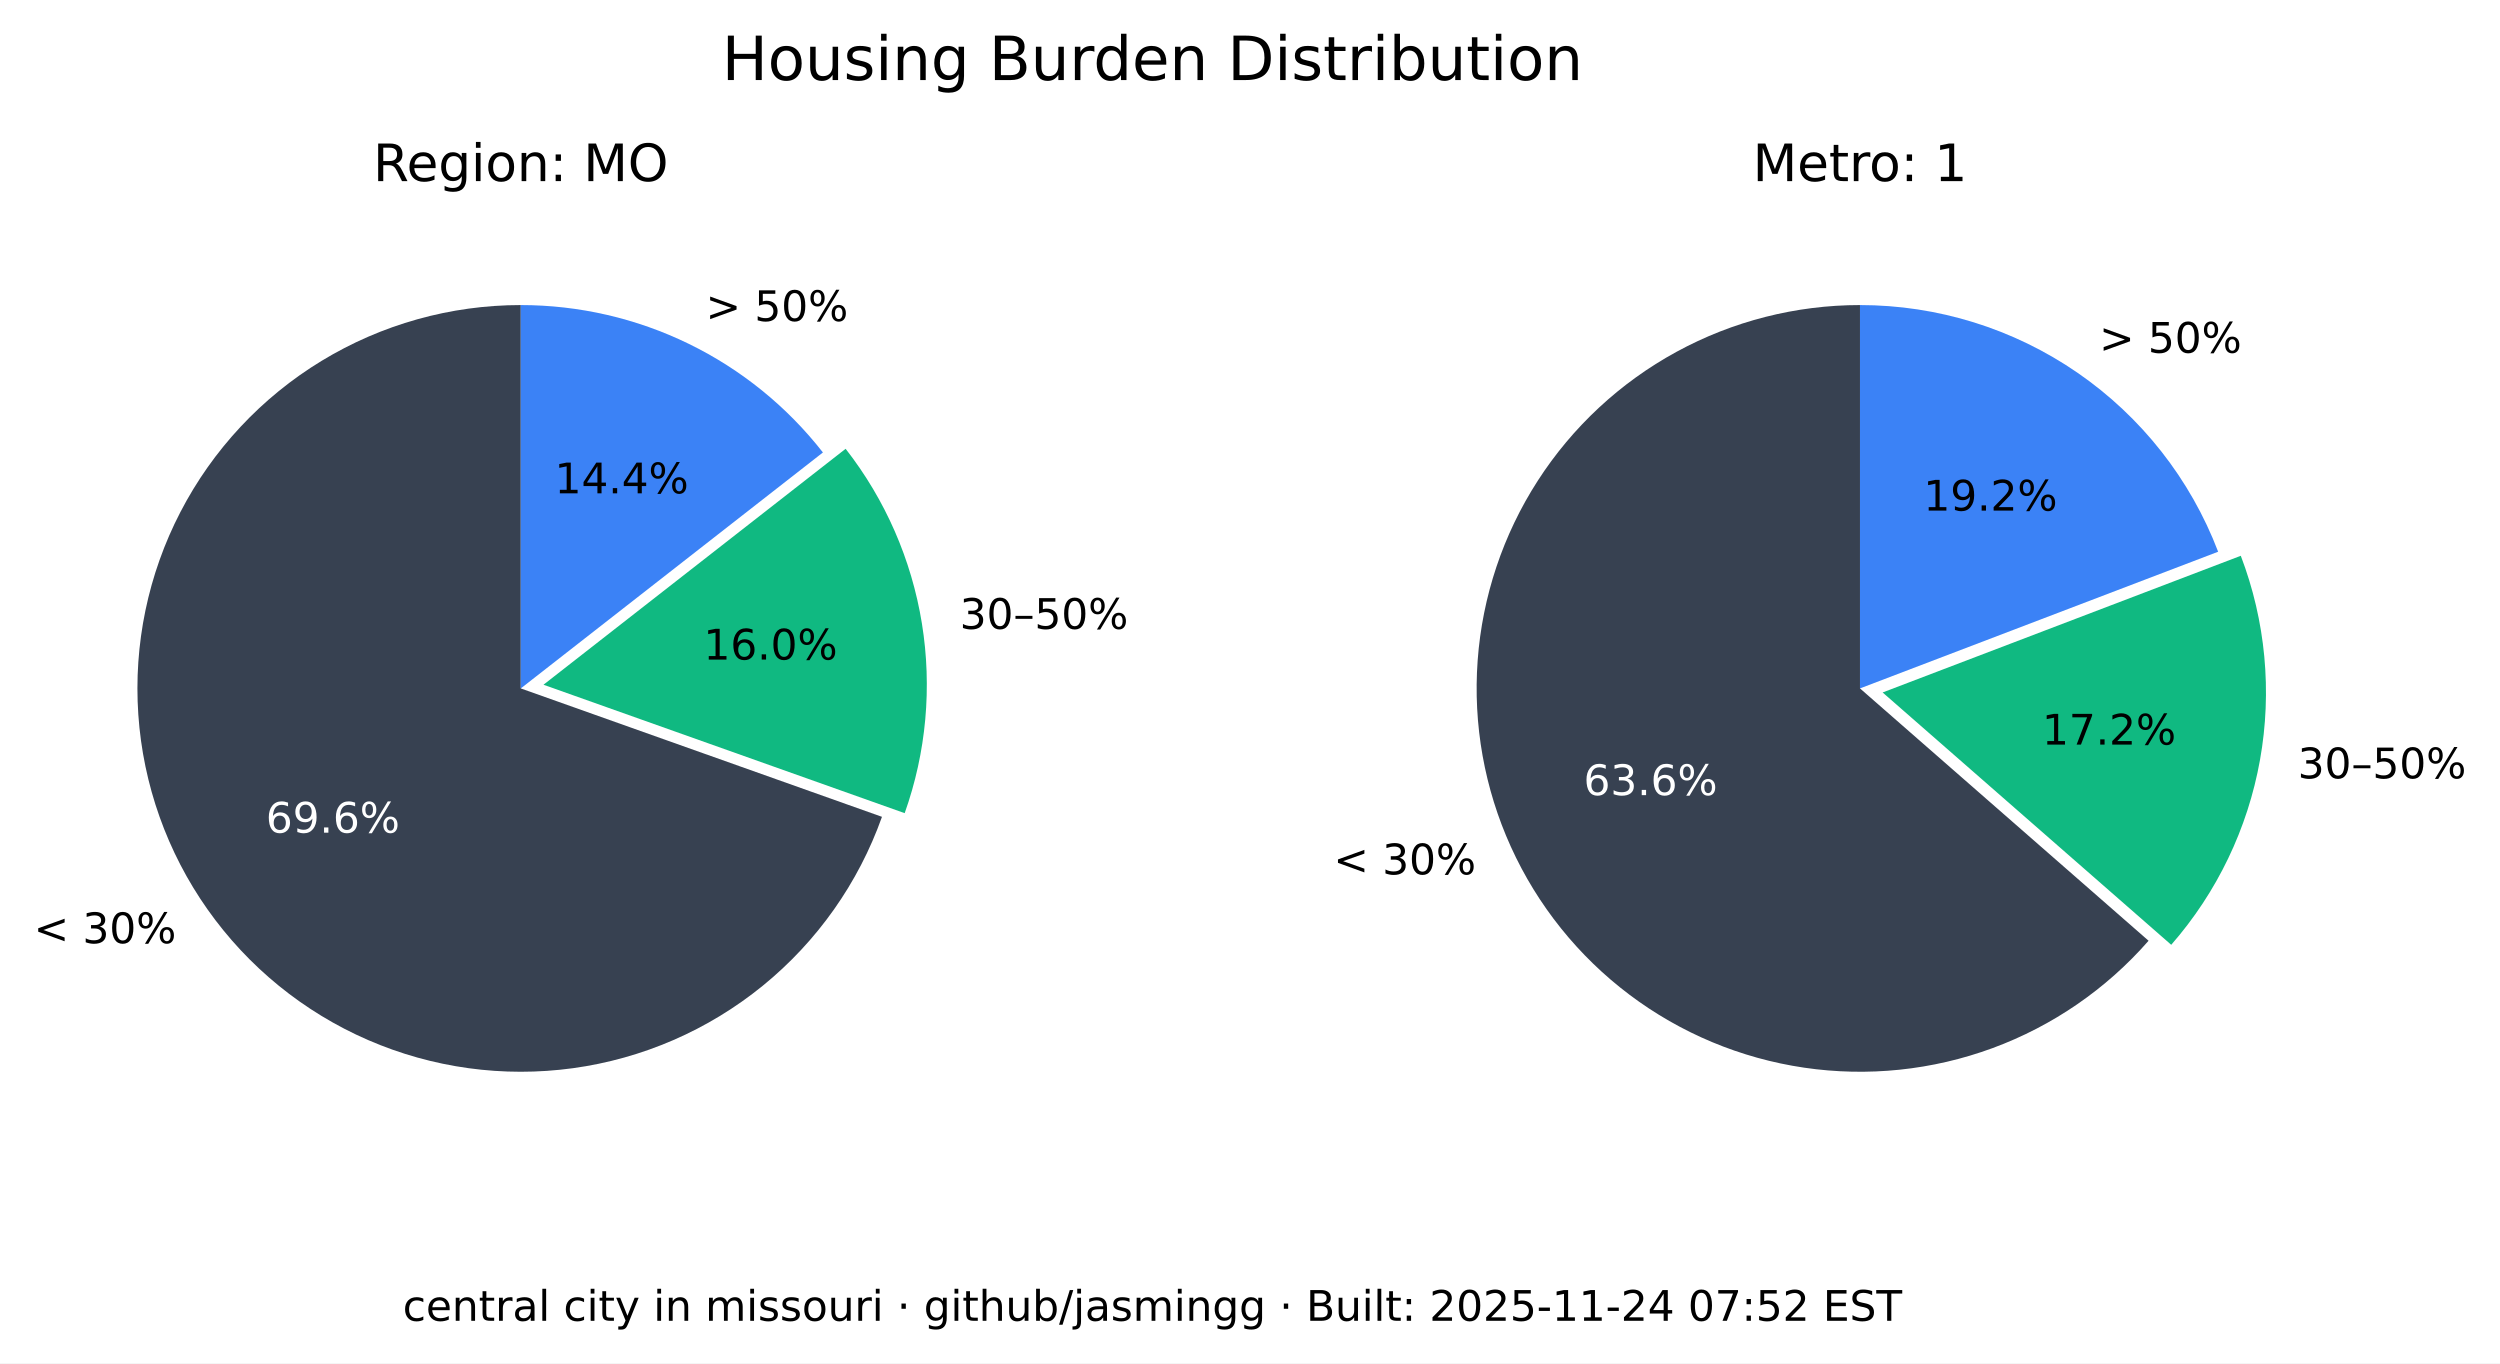
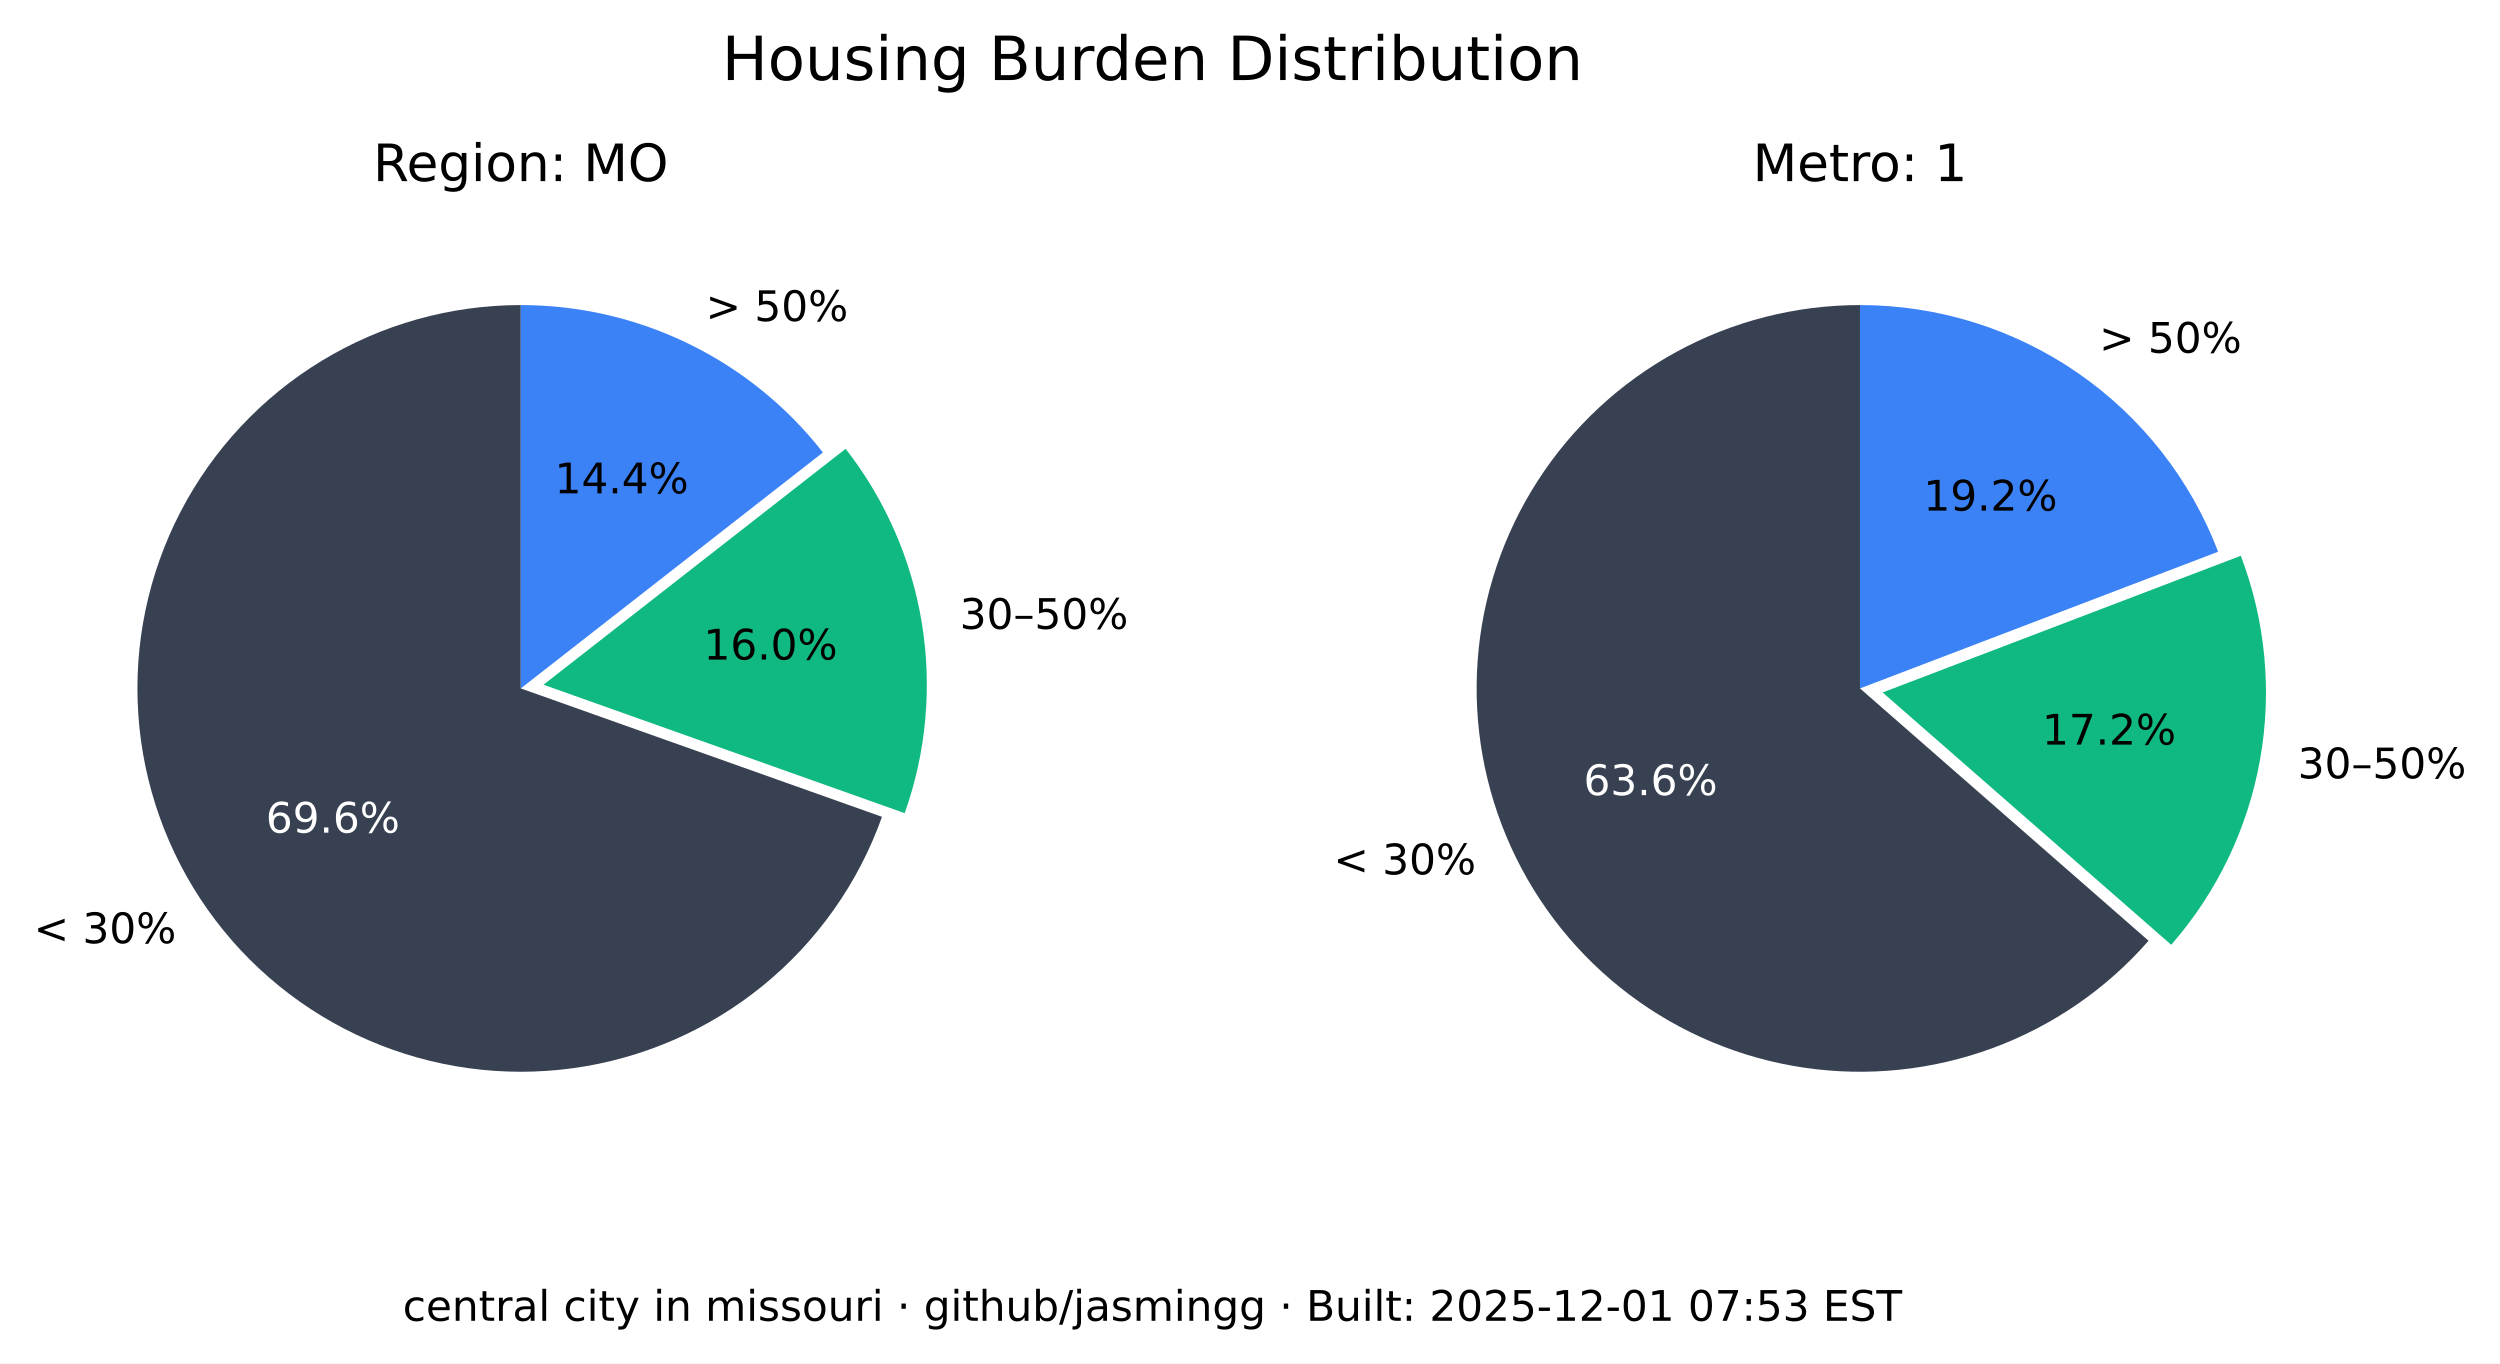
<svg xmlns="http://www.w3.org/2000/svg" xmlns:xlink="http://www.w3.org/1999/xlink" width="533.401pt" height="290.88pt" viewBox="0 0 533.401 290.88" version="1.1">
  <defs>
    <style type="text/css">*{stroke-linejoin: round; stroke-linecap: butt}</style>
  </defs>
  <g id="figure_1">
    <g id="patch_1">
      <path d="M 0 290.88  L 533.401 290.88  L 533.401 0  L 0 0  z " style="fill: #ffffff" />
    </g>
    <g id="axes_1">
      <g id="patch_2">
        <path d="M 111.113 65.088  C 96.125 65.088 81.422 69.208 68.616 76.995  C 55.81 84.782 45.388 95.941 38.492 109.248  C 31.597 122.555 28.489 137.505 29.511 152.458  C 30.533 167.411 35.646 181.799 44.288 194.044  C 52.931 206.289 64.775 215.926 78.521 221.898  C 92.267 227.87 107.394 229.951 122.243 227.911  C 137.091 225.872 151.097 219.79 162.724 210.333  C 174.351 200.875 183.158 188.402 188.179 174.28  L 111.113 146.88  z " style="fill: #374151" />
      </g>
      <g id="patch_3">
        <path d="M 193.023 173.495  C 197.635 160.524 198.898 146.597 196.696 133.008  C 194.493 119.419 188.895 106.604 180.422 95.754  L 115.957 146.095  z " style="fill: #10b981" />
      </g>
      <g id="patch_4">
        <path d="M 175.578 96.539  C 167.929 86.744 158.147 78.82 146.977 73.37  C 135.807 67.921 123.541 65.088 111.113 65.088  L 111.113 146.88  z " style="fill: #3b82f6" />
      </g>
      <g id="matplotlib.axis_1" />
      <g id="matplotlib.axis_2" />
      <g id="text_1">
        <g transform="translate(7.2 201.2435) scale(0.09 -0.09)">
          <defs>
            <path id="DejaVuSans-3c" d="M 4684 3150  L 1459 2003  L 4684 863  L 4684 294  L 678 1747  L 678 2266  L 4684 3719  L 4684 3150  z " transform="scale(0.015625)" />
            <path id="DejaVuSans-20" transform="scale(0.015625)" />
            <path id="DejaVuSans-33" d="M 2597 2516  Q 3050 2419 3304 2112  Q 3559 1806 3559 1356  Q 3559 666 3084 287  Q 2609 -91 1734 -91  Q 1441 -91 1130 -33  Q 819 25 488 141  L 488 750  Q 750 597 1062 519  Q 1375 441 1716 441  Q 2309 441 2620 675  Q 2931 909 2931 1356  Q 2931 1769 2642 2001  Q 2353 2234 1838 2234  L 1294 2234  L 1294 2753  L 1863 2753  Q 2328 2753 2575 2939  Q 2822 3125 2822 3475  Q 2822 3834 2567 4026  Q 2313 4219 1838 4219  Q 1578 4219 1281 4162  Q 984 4106 628 3988  L 628 4550  Q 988 4650 1302 4700  Q 1616 4750 1894 4750  Q 2613 4750 3031 4423  Q 3450 4097 3450 3541  Q 3450 3153 3228 2886  Q 3006 2619 2597 2516  z " transform="scale(0.015625)" />
            <path id="DejaVuSans-30" d="M 2034 4250  Q 1547 4250 1301 3770  Q 1056 3291 1056 2328  Q 1056 1369 1301 889  Q 1547 409 2034 409  Q 2525 409 2770 889  Q 3016 1369 3016 2328  Q 3016 3291 2770 3770  Q 2525 4250 2034 4250  z M 2034 4750  Q 2819 4750 3233 4129  Q 3647 3509 3647 2328  Q 3647 1150 3233 529  Q 2819 -91 2034 -91  Q 1250 -91 836 529  Q 422 1150 422 2328  Q 422 3509 836 4129  Q 1250 4750 2034 4750  z " transform="scale(0.015625)" />
            <path id="DejaVuSans-25" d="M 4653 2053  Q 4381 2053 4226 1822  Q 4072 1591 4072 1178  Q 4072 772 4226 539  Q 4381 306 4653 306  Q 4919 306 5073 539  Q 5228 772 5228 1178  Q 5228 1588 5073 1820  Q 4919 2053 4653 2053  z M 4653 2450  Q 5147 2450 5437 2106  Q 5728 1763 5728 1178  Q 5728 594 5436 251  Q 5144 -91 4653 -91  Q 4153 -91 3862 251  Q 3572 594 3572 1178  Q 3572 1766 3864 2108  Q 4156 2450 4653 2450  z M 1428 4353  Q 1159 4353 1004 4120  Q 850 3888 850 3481  Q 850 3069 1003 2837  Q 1156 2606 1428 2606  Q 1700 2606 1854 2837  Q 2009 3069 2009 3481  Q 2009 3884 1853 4118  Q 1697 4353 1428 4353  z M 4250 4750  L 4750 4750  L 1831 -91  L 1331 -91  L 4250 4750  z M 1428 4750  Q 1922 4750 2215 4408  Q 2509 4066 2509 3481  Q 2509 2891 2217 2550  Q 1925 2209 1428 2209  Q 931 2209 642 2551  Q 353 2894 353 3481  Q 353 4063 643 4406  Q 934 4750 1428 4750  z " transform="scale(0.015625)" />
          </defs>
          <use xlink:href="#DejaVuSans-3c" />
          <use xlink:href="#DejaVuSans-20" x="83.789" />
          <use xlink:href="#DejaVuSans-33" x="115.576" />
          <use xlink:href="#DejaVuSans-30" x="179.199" />
          <use xlink:href="#DejaVuSans-25" x="242.822" />
        </g>
      </g>
      <g id="text_2">
        <g style="fill: #ffffff" transform="translate(56.72298 177.6616) scale(0.09 -0.09)">
          <defs>
            <path id="DejaVuSans-36" d="M 2113 2584  Q 1688 2584 1439 2293  Q 1191 2003 1191 1497  Q 1191 994 1439 701  Q 1688 409 2113 409  Q 2538 409 2786 701  Q 3034 994 3034 1497  Q 3034 2003 2786 2293  Q 2538 2584 2113 2584  z M 3366 4563  L 3366 3988  Q 3128 4100 2886 4159  Q 2644 4219 2406 4219  Q 1781 4219 1451 3797  Q 1122 3375 1075 2522  Q 1259 2794 1537 2939  Q 1816 3084 2150 3084  Q 2853 3084 3261 2657  Q 3669 2231 3669 1497  Q 3669 778 3244 343  Q 2819 -91 2113 -91  Q 1303 -91 875 529  Q 447 1150 447 2328  Q 447 3434 972 4092  Q 1497 4750 2381 4750  Q 2619 4750 2861 4703  Q 3103 4656 3366 4563  z " transform="scale(0.015625)" />
            <path id="DejaVuSans-39" d="M 703 97  L 703 672  Q 941 559 1184 500  Q 1428 441 1663 441  Q 2288 441 2617 861  Q 2947 1281 2994 2138  Q 2813 1869 2534 1725  Q 2256 1581 1919 1581  Q 1219 1581 811 2004  Q 403 2428 403 3163  Q 403 3881 828 4315  Q 1253 4750 1959 4750  Q 2769 4750 3195 4129  Q 3622 3509 3622 2328  Q 3622 1225 3098 567  Q 2575 -91 1691 -91  Q 1453 -91 1209 -44  Q 966 3 703 97  z M 1959 2075  Q 2384 2075 2632 2365  Q 2881 2656 2881 3163  Q 2881 3666 2632 3958  Q 2384 4250 1959 4250  Q 1534 4250 1286 3958  Q 1038 3666 1038 3163  Q 1038 2656 1286 2365  Q 1534 2075 1959 2075  z " transform="scale(0.015625)" />
            <path id="DejaVuSans-2e" d="M 684 794  L 1344 794  L 1344 0  L 684 0  L 684 794  z " transform="scale(0.015625)" />
          </defs>
          <use xlink:href="#DejaVuSans-36" />
          <use xlink:href="#DejaVuSans-39" x="63.623" />
          <use xlink:href="#DejaVuSans-2e" x="127.246" />
          <use xlink:href="#DejaVuSans-36" x="159.033" />
          <use xlink:href="#DejaVuSans-25" x="222.656" />
        </g>
      </g>
      <g id="text_3">
        <g transform="translate(204.7693 134.1829) scale(0.09 -0.09)">
          <defs>
            <path id="DejaVuSans-2013" d="M 313 1978  L 2888 1978  L 2888 1528  L 313 1528  L 313 1978  z " transform="scale(0.015625)" />
            <path id="DejaVuSans-35" d="M 691 4666  L 3169 4666  L 3169 4134  L 1269 4134  L 1269 2991  Q 1406 3038 1543 3061  Q 1681 3084 1819 3084  Q 2600 3084 3056 2656  Q 3513 2228 3513 1497  Q 3513 744 3044 326  Q 2575 -91 1722 -91  Q 1428 -91 1123 -41  Q 819 9 494 109  L 494 744  Q 775 591 1075 516  Q 1375 441 1709 441  Q 2250 441 2565 725  Q 2881 1009 2881 1497  Q 2881 1984 2565 2268  Q 2250 2553 1709 2553  Q 1456 2553 1204 2497  Q 953 2441 691 2322  L 691 4666  z " transform="scale(0.015625)" />
          </defs>
          <use xlink:href="#DejaVuSans-33" />
          <use xlink:href="#DejaVuSans-30" x="63.623" />
          <use xlink:href="#DejaVuSans-2013" x="127.246" />
          <use xlink:href="#DejaVuSans-35" x="177.246" />
          <use xlink:href="#DejaVuSans-30" x="240.869" />
          <use xlink:href="#DejaVuSans-25" x="304.492" />
        </g>
      </g>
      <g id="text_4">
        <g transform="translate(150.105 140.7262) scale(0.09 -0.09)">
          <defs>
            <path id="DejaVuSans-31" d="M 794 531  L 1825 531  L 1825 4091  L 703 3866  L 703 4441  L 1819 4666  L 2450 4666  L 2450 531  L 3481 531  L 3481 0  L 794 0  L 794 531  z " transform="scale(0.015625)" />
          </defs>
          <use xlink:href="#DejaVuSans-31" />
          <use xlink:href="#DejaVuSans-36" x="63.623" />
          <use xlink:href="#DejaVuSans-2e" x="127.246" />
          <use xlink:href="#DejaVuSans-30" x="159.033" />
          <use xlink:href="#DejaVuSans-25" x="222.656" />
        </g>
      </g>
      <g id="text_5">
        <g transform="translate(150.5634 68.50258) scale(0.09 -0.09)">
          <defs>
            <path id="DejaVuSans-3e" d="M 678 3150  L 678 3719  L 4684 2266  L 4684 1747  L 678 294  L 678 863  L 3897 2003  L 678 3150  z " transform="scale(0.015625)" />
          </defs>
          <use xlink:href="#DejaVuSans-3e" />
          <use xlink:href="#DejaVuSans-20" x="83.789" />
          <use xlink:href="#DejaVuSans-35" x="115.576" />
          <use xlink:href="#DejaVuSans-30" x="179.199" />
          <use xlink:href="#DejaVuSans-25" x="242.822" />
        </g>
      </g>
      <g id="text_6">
        <g transform="translate(118.3361 105.2575) scale(0.09 -0.09)">
          <defs>
            <path id="DejaVuSans-34" d="M 2419 4116  L 825 1625  L 2419 1625  L 2419 4116  z M 2253 4666  L 3047 4666  L 3047 1625  L 3713 1625  L 3713 1100  L 3047 1100  L 3047 0  L 2419 0  L 2419 1100  L 313 1100  L 313 1709  L 2253 4666  z " transform="scale(0.015625)" />
          </defs>
          <use xlink:href="#DejaVuSans-31" />
          <use xlink:href="#DejaVuSans-34" x="63.623" />
          <use xlink:href="#DejaVuSans-2e" x="127.246" />
          <use xlink:href="#DejaVuSans-34" x="159.033" />
          <use xlink:href="#DejaVuSans-25" x="222.656" />
        </g>
      </g>
      <g id="text_7">
        <g transform="translate(79.60825 38.64) scale(0.11 -0.11)">
          <defs>
            <path id="DejaVuSans-52" d="M 2841 2188  Q 3044 2119 3236 1894  Q 3428 1669 3622 1275  L 4263 0  L 3584 0  L 2988 1197  Q 2756 1666 2539 1819  Q 2322 1972 1947 1972  L 1259 1972  L 1259 0  L 628 0  L 628 4666  L 2053 4666  Q 2853 4666 3247 4331  Q 3641 3997 3641 3322  Q 3641 2881 3436 2590  Q 3231 2300 2841 2188  z M 1259 4147  L 1259 2491  L 2053 2491  Q 2509 2491 2742 2702  Q 2975 2913 2975 3322  Q 2975 3731 2742 3939  Q 2509 4147 2053 4147  L 1259 4147  z " transform="scale(0.015625)" />
            <path id="DejaVuSans-65" d="M 3597 1894  L 3597 1613  L 953 1613  Q 991 1019 1311 708  Q 1631 397 2203 397  Q 2534 397 2845 478  Q 3156 559 3463 722  L 3463 178  Q 3153 47 2828 -22  Q 2503 -91 2169 -91  Q 1331 -91 842 396  Q 353 884 353 1716  Q 353 2575 817 3079  Q 1281 3584 2069 3584  Q 2775 3584 3186 3129  Q 3597 2675 3597 1894  z M 3022 2063  Q 3016 2534 2758 2815  Q 2500 3097 2075 3097  Q 1594 3097 1305 2825  Q 1016 2553 972 2059  L 3022 2063  z " transform="scale(0.015625)" />
            <path id="DejaVuSans-67" d="M 2906 1791  Q 2906 2416 2648 2759  Q 2391 3103 1925 3103  Q 1463 3103 1205 2759  Q 947 2416 947 1791  Q 947 1169 1205 825  Q 1463 481 1925 481  Q 2391 481 2648 825  Q 2906 1169 2906 1791  z M 3481 434  Q 3481 -459 3084 -895  Q 2688 -1331 1869 -1331  Q 1566 -1331 1297 -1286  Q 1028 -1241 775 -1147  L 775 -588  Q 1028 -725 1275 -790  Q 1522 -856 1778 -856  Q 2344 -856 2625 -561  Q 2906 -266 2906 331  L 2906 616  Q 2728 306 2450 153  Q 2172 0 1784 0  Q 1141 0 747 490  Q 353 981 353 1791  Q 353 2603 747 3093  Q 1141 3584 1784 3584  Q 2172 3584 2450 3431  Q 2728 3278 2906 2969  L 2906 3500  L 3481 3500  L 3481 434  z " transform="scale(0.015625)" />
            <path id="DejaVuSans-69" d="M 603 3500  L 1178 3500  L 1178 0  L 603 0  L 603 3500  z M 603 4863  L 1178 4863  L 1178 4134  L 603 4134  L 603 4863  z " transform="scale(0.015625)" />
            <path id="DejaVuSans-6f" d="M 1959 3097  Q 1497 3097 1228 2736  Q 959 2375 959 1747  Q 959 1119 1226 758  Q 1494 397 1959 397  Q 2419 397 2687 759  Q 2956 1122 2956 1747  Q 2956 2369 2687 2733  Q 2419 3097 1959 3097  z M 1959 3584  Q 2709 3584 3137 3096  Q 3566 2609 3566 1747  Q 3566 888 3137 398  Q 2709 -91 1959 -91  Q 1206 -91 779 398  Q 353 888 353 1747  Q 353 2609 779 3096  Q 1206 3584 1959 3584  z " transform="scale(0.015625)" />
            <path id="DejaVuSans-6e" d="M 3513 2113  L 3513 0  L 2938 0  L 2938 2094  Q 2938 2591 2744 2837  Q 2550 3084 2163 3084  Q 1697 3084 1428 2787  Q 1159 2491 1159 1978  L 1159 0  L 581 0  L 581 3500  L 1159 3500  L 1159 2956  Q 1366 3272 1645 3428  Q 1925 3584 2291 3584  Q 2894 3584 3203 3211  Q 3513 2838 3513 2113  z " transform="scale(0.015625)" />
            <path id="DejaVuSans-3a" d="M 750 794  L 1409 794  L 1409 0  L 750 0  L 750 794  z M 750 3309  L 1409 3309  L 1409 2516  L 750 2516  L 750 3309  z " transform="scale(0.015625)" />
            <path id="DejaVuSans-4d" d="M 628 4666  L 1569 4666  L 2759 1491  L 3956 4666  L 4897 4666  L 4897 0  L 4281 0  L 4281 4097  L 3078 897  L 2444 897  L 1241 4097  L 1241 0  L 628 0  L 628 4666  z " transform="scale(0.015625)" />
            <path id="DejaVuSans-4f" d="M 2522 4238  Q 1834 4238 1429 3725  Q 1025 3213 1025 2328  Q 1025 1447 1429 934  Q 1834 422 2522 422  Q 3209 422 3611 934  Q 4013 1447 4013 2328  Q 4013 3213 3611 3725  Q 3209 4238 2522 4238  z M 2522 4750  Q 3503 4750 4090 4092  Q 4678 3434 4678 2328  Q 4678 1225 4090 567  Q 3503 -91 2522 -91  Q 1538 -91 948 565  Q 359 1222 359 2328  Q 359 3434 948 4092  Q 1538 4750 2522 4750  z " transform="scale(0.015625)" />
          </defs>
          <use xlink:href="#DejaVuSans-52" />
          <use xlink:href="#DejaVuSans-65" x="64.982" />
          <use xlink:href="#DejaVuSans-67" x="126.506" />
          <use xlink:href="#DejaVuSans-69" x="189.982" />
          <use xlink:href="#DejaVuSans-6f" x="217.766" />
          <use xlink:href="#DejaVuSans-6e" x="278.947" />
          <use xlink:href="#DejaVuSans-3a" x="342.326" />
          <use xlink:href="#DejaVuSans-20" x="376.018" />
          <use xlink:href="#DejaVuSans-4d" x="407.805" />
          <use xlink:href="#DejaVuSans-4f" x="494.084" />
        </g>
      </g>
    </g>
    <g id="axes_2">
      <g id="patch_5">
        <path d="M 396.847 65.088  C 383.166 65.088 369.701 68.521 357.689 75.071  C 345.677 81.621 335.499 91.081 328.089 102.583  C 320.68 114.084 316.273 127.262 315.274 140.907  C 314.275 154.552 316.715 168.232 322.371 180.69  C 328.026 193.148 336.718 203.99 347.647 212.22  C 358.577 220.45 371.399 225.807 384.934 227.8  C 398.47 229.792 412.291 228.358 425.129 223.627  C 437.966 218.896 449.414 211.019 458.42 200.72  L 396.847 146.88  z " style="fill: #374151" />
      </g>
      <g id="patch_6">
        <path d="M 463.251 201.584  C 473.029 190.402 479.578 176.765 482.193 162.143  C 484.808 147.521 483.391 132.459 478.095 118.581  L 401.678 147.744  z " style="fill: #10b981" />
      </g>
      <g id="patch_7">
        <path d="M 473.264 117.717  C 467.357 102.239 456.885 88.915 443.241 79.518  C 429.597 70.121 413.414 65.088 396.847 65.088  L 396.847 146.88  z " style="fill: #3b82f6" />
      </g>
      <g id="matplotlib.axis_3" />
      <g id="matplotlib.axis_4" />
      <g id="text_8">
        <g transform="translate(284.5169 186.5546) scale(0.09 -0.09)">
          <use xlink:href="#DejaVuSans-3c" />
          <use xlink:href="#DejaVuSans-20" x="83.789" />
          <use xlink:href="#DejaVuSans-33" x="115.576" />
          <use xlink:href="#DejaVuSans-30" x="179.199" />
          <use xlink:href="#DejaVuSans-25" x="242.822" />
        </g>
      </g>
      <g id="text_9">
        <g style="fill: #ffffff" transform="translate(337.8661 169.6495) scale(0.09 -0.09)">
          <use xlink:href="#DejaVuSans-36" />
          <use xlink:href="#DejaVuSans-33" x="63.623" />
          <use xlink:href="#DejaVuSans-2e" x="127.246" />
          <use xlink:href="#DejaVuSans-36" x="159.033" />
          <use xlink:href="#DejaVuSans-25" x="222.656" />
        </g>
      </g>
      <g id="text_10">
        <g transform="translate(490.2444 166.0659) scale(0.09 -0.09)">
          <use xlink:href="#DejaVuSans-33" />
          <use xlink:href="#DejaVuSans-30" x="63.623" />
          <use xlink:href="#DejaVuSans-2013" x="127.246" />
          <use xlink:href="#DejaVuSans-35" x="177.246" />
          <use xlink:href="#DejaVuSans-30" x="240.869" />
          <use xlink:href="#DejaVuSans-25" x="304.492" />
        </g>
      </g>
      <g id="text_11">
        <g transform="translate(435.6919 158.8666) scale(0.09 -0.09)">
          <defs>
            <path id="DejaVuSans-37" d="M 525 4666  L 3525 4666  L 3525 4397  L 1831 0  L 1172 0  L 2766 4134  L 525 4134  L 525 4666  z " transform="scale(0.015625)" />
            <path id="DejaVuSans-32" d="M 1228 531  L 3431 531  L 3431 0  L 469 0  L 469 531  Q 828 903 1448 1529  Q 2069 2156 2228 2338  Q 2531 2678 2651 2914  Q 2772 3150 2772 3378  Q 2772 3750 2511 3984  Q 2250 4219 1831 4219  Q 1534 4219 1204 4116  Q 875 4013 500 3803  L 500 4441  Q 881 4594 1212 4672  Q 1544 4750 1819 4750  Q 2544 4750 2975 4387  Q 3406 4025 3406 3419  Q 3406 3131 3298 2873  Q 3191 2616 2906 2266  Q 2828 2175 2409 1742  Q 1991 1309 1228 531  z " transform="scale(0.015625)" />
          </defs>
          <use xlink:href="#DejaVuSans-31" />
          <use xlink:href="#DejaVuSans-37" x="63.623" />
          <use xlink:href="#DejaVuSans-2e" x="127.246" />
          <use xlink:href="#DejaVuSans-32" x="159.033" />
          <use xlink:href="#DejaVuSans-25" x="222.656" />
        </g>
      </g>
      <g id="text_12">
        <g transform="translate(447.8798 75.26545) scale(0.09 -0.09)">
          <use xlink:href="#DejaVuSans-3e" />
          <use xlink:href="#DejaVuSans-20" x="83.789" />
          <use xlink:href="#DejaVuSans-35" x="115.576" />
          <use xlink:href="#DejaVuSans-30" x="179.199" />
          <use xlink:href="#DejaVuSans-25" x="242.822" />
        </g>
      </g>
      <g id="text_13">
        <g transform="translate(410.388 108.9464) scale(0.09 -0.09)">
          <use xlink:href="#DejaVuSans-31" />
          <use xlink:href="#DejaVuSans-39" x="63.623" />
          <use xlink:href="#DejaVuSans-2e" x="127.246" />
          <use xlink:href="#DejaVuSans-32" x="159.033" />
          <use xlink:href="#DejaVuSans-25" x="222.656" />
        </g>
      </g>
      <g id="text_14">
        <g transform="translate(373.9588 38.64) scale(0.11 -0.11)">
          <defs>
            <path id="DejaVuSans-74" d="M 1172 4494  L 1172 3500  L 2356 3500  L 2356 3053  L 1172 3053  L 1172 1153  Q 1172 725 1289 603  Q 1406 481 1766 481  L 2356 481  L 2356 0  L 1766 0  Q 1100 0 847 248  Q 594 497 594 1153  L 594 3053  L 172 3053  L 172 3500  L 594 3500  L 594 4494  L 1172 4494  z " transform="scale(0.015625)" />
            <path id="DejaVuSans-72" d="M 2631 2963  Q 2534 3019 2420 3045  Q 2306 3072 2169 3072  Q 1681 3072 1420 2755  Q 1159 2438 1159 1844  L 1159 0  L 581 0  L 581 3500  L 1159 3500  L 1159 2956  Q 1341 3275 1631 3429  Q 1922 3584 2338 3584  Q 2397 3584 2469 3576  Q 2541 3569 2628 3553  L 2631 2963  z " transform="scale(0.015625)" />
          </defs>
          <use xlink:href="#DejaVuSans-4d" />
          <use xlink:href="#DejaVuSans-65" x="86.279" />
          <use xlink:href="#DejaVuSans-74" x="147.803" />
          <use xlink:href="#DejaVuSans-72" x="187.012" />
          <use xlink:href="#DejaVuSans-6f" x="225.875" />
          <use xlink:href="#DejaVuSans-3a" x="287.057" />
          <use xlink:href="#DejaVuSans-20" x="320.748" />
          <use xlink:href="#DejaVuSans-31" x="352.535" />
        </g>
      </g>
    </g>
    <g id="text_15">
      <g transform="translate(154.024 17.07797) scale(0.13 -0.13)">
        <defs>
          <path id="DejaVuSans-48" d="M 628 4666  L 1259 4666  L 1259 2753  L 3553 2753  L 3553 4666  L 4184 4666  L 4184 0  L 3553 0  L 3553 2222  L 1259 2222  L 1259 0  L 628 0  L 628 4666  z " transform="scale(0.015625)" />
          <path id="DejaVuSans-75" d="M 544 1381  L 544 3500  L 1119 3500  L 1119 1403  Q 1119 906 1312 657  Q 1506 409 1894 409  Q 2359 409 2629 706  Q 2900 1003 2900 1516  L 2900 3500  L 3475 3500  L 3475 0  L 2900 0  L 2900 538  Q 2691 219 2414 64  Q 2138 -91 1772 -91  Q 1169 -91 856 284  Q 544 659 544 1381  z M 1991 3584  L 1991 3584  z " transform="scale(0.015625)" />
          <path id="DejaVuSans-73" d="M 2834 3397  L 2834 2853  Q 2591 2978 2328 3040  Q 2066 3103 1784 3103  Q 1356 3103 1142 2972  Q 928 2841 928 2578  Q 928 2378 1081 2264  Q 1234 2150 1697 2047  L 1894 2003  Q 2506 1872 2764 1633  Q 3022 1394 3022 966  Q 3022 478 2636 193  Q 2250 -91 1575 -91  Q 1294 -91 989 -36  Q 684 19 347 128  L 347 722  Q 666 556 975 473  Q 1284 391 1588 391  Q 1994 391 2212 530  Q 2431 669 2431 922  Q 2431 1156 2273 1281  Q 2116 1406 1581 1522  L 1381 1569  Q 847 1681 609 1914  Q 372 2147 372 2553  Q 372 3047 722 3315  Q 1072 3584 1716 3584  Q 2034 3584 2315 3537  Q 2597 3491 2834 3397  z " transform="scale(0.015625)" />
          <path id="DejaVuSans-42" d="M 1259 2228  L 1259 519  L 2272 519  Q 2781 519 3026 730  Q 3272 941 3272 1375  Q 3272 1813 3026 2020  Q 2781 2228 2272 2228  L 1259 2228  z M 1259 4147  L 1259 2741  L 2194 2741  Q 2656 2741 2882 2914  Q 3109 3088 3109 3444  Q 3109 3797 2882 3972  Q 2656 4147 2194 4147  L 1259 4147  z M 628 4666  L 2241 4666  Q 2963 4666 3353 4366  Q 3744 4066 3744 3513  Q 3744 3084 3544 2831  Q 3344 2578 2956 2516  Q 3422 2416 3680 2098  Q 3938 1781 3938 1306  Q 3938 681 3513 340  Q 3088 0 2303 0  L 628 0  L 628 4666  z " transform="scale(0.015625)" />
          <path id="DejaVuSans-64" d="M 2906 2969  L 2906 4863  L 3481 4863  L 3481 0  L 2906 0  L 2906 525  Q 2725 213 2448 61  Q 2172 -91 1784 -91  Q 1150 -91 751 415  Q 353 922 353 1747  Q 353 2572 751 3078  Q 1150 3584 1784 3584  Q 2172 3584 2448 3432  Q 2725 3281 2906 2969  z M 947 1747  Q 947 1113 1208 752  Q 1469 391 1925 391  Q 2381 391 2643 752  Q 2906 1113 2906 1747  Q 2906 2381 2643 2742  Q 2381 3103 1925 3103  Q 1469 3103 1208 2742  Q 947 2381 947 1747  z " transform="scale(0.015625)" />
          <path id="DejaVuSans-44" d="M 1259 4147  L 1259 519  L 2022 519  Q 2988 519 3436 956  Q 3884 1394 3884 2338  Q 3884 3275 3436 3711  Q 2988 4147 2022 4147  L 1259 4147  z M 628 4666  L 1925 4666  Q 3281 4666 3915 4102  Q 4550 3538 4550 2338  Q 4550 1131 3912 565  Q 3275 0 1925 0  L 628 0  L 628 4666  z " transform="scale(0.015625)" />
          <path id="DejaVuSans-62" d="M 3116 1747  Q 3116 2381 2855 2742  Q 2594 3103 2138 3103  Q 1681 3103 1420 2742  Q 1159 2381 1159 1747  Q 1159 1113 1420 752  Q 1681 391 2138 391  Q 2594 391 2855 752  Q 3116 1113 3116 1747  z M 1159 2969  Q 1341 3281 1617 3432  Q 1894 3584 2278 3584  Q 2916 3584 3314 3078  Q 3713 2572 3713 1747  Q 3713 922 3314 415  Q 2916 -91 2278 -91  Q 1894 -91 1617 61  Q 1341 213 1159 525  L 1159 0  L 581 0  L 581 4863  L 1159 4863  L 1159 2969  z " transform="scale(0.015625)" />
        </defs>
        <use xlink:href="#DejaVuSans-48" />
        <use xlink:href="#DejaVuSans-6f" x="75.195" />
        <use xlink:href="#DejaVuSans-75" x="136.377" />
        <use xlink:href="#DejaVuSans-73" x="199.756" />
        <use xlink:href="#DejaVuSans-69" x="251.855" />
        <use xlink:href="#DejaVuSans-6e" x="279.639" />
        <use xlink:href="#DejaVuSans-67" x="343.018" />
        <use xlink:href="#DejaVuSans-20" x="406.494" />
        <use xlink:href="#DejaVuSans-42" x="438.281" />
        <use xlink:href="#DejaVuSans-75" x="506.885" />
        <use xlink:href="#DejaVuSans-72" x="570.264" />
        <use xlink:href="#DejaVuSans-64" x="609.627" />
        <use xlink:href="#DejaVuSans-65" x="673.104" />
        <use xlink:href="#DejaVuSans-6e" x="734.627" />
        <use xlink:href="#DejaVuSans-20" x="798.006" />
        <use xlink:href="#DejaVuSans-44" x="829.793" />
        <use xlink:href="#DejaVuSans-69" x="906.795" />
        <use xlink:href="#DejaVuSans-73" x="934.578" />
        <use xlink:href="#DejaVuSans-74" x="986.678" />
        <use xlink:href="#DejaVuSans-72" x="1025.887" />
        <use xlink:href="#DejaVuSans-69" x="1067" />
        <use xlink:href="#DejaVuSans-62" x="1094.783" />
        <use xlink:href="#DejaVuSans-75" x="1158.26" />
        <use xlink:href="#DejaVuSans-74" x="1221.639" />
        <use xlink:href="#DejaVuSans-69" x="1260.848" />
        <use xlink:href="#DejaVuSans-6f" x="1288.631" />
        <use xlink:href="#DejaVuSans-6e" x="1349.812" />
      </g>
    </g>
    <g id="text_16">
      <g transform="translate(85.9326 281.8083) scale(0.09 -0.09)">
        <defs>
          <path id="DejaVuSans-63" d="M 3122 3366  L 3122 2828  Q 2878 2963 2633 3030  Q 2388 3097 2138 3097  Q 1578 3097 1268 2742  Q 959 2388 959 1747  Q 959 1106 1268 751  Q 1578 397 2138 397  Q 2388 397 2633 464  Q 2878 531 3122 666  L 3122 134  Q 2881 22 2623 -34  Q 2366 -91 2075 -91  Q 1284 -91 818 406  Q 353 903 353 1747  Q 353 2603 823 3093  Q 1294 3584 2113 3584  Q 2378 3584 2631 3529  Q 2884 3475 3122 3366  z " transform="scale(0.015625)" />
          <path id="DejaVuSans-61" d="M 2194 1759  Q 1497 1759 1228 1600  Q 959 1441 959 1056  Q 959 750 1161 570  Q 1363 391 1709 391  Q 2188 391 2477 730  Q 2766 1069 2766 1631  L 2766 1759  L 2194 1759  z M 3341 1997  L 3341 0  L 2766 0  L 2766 531  Q 2569 213 2275 61  Q 1981 -91 1556 -91  Q 1019 -91 701 211  Q 384 513 384 1019  Q 384 1609 779 1909  Q 1175 2209 1959 2209  L 2766 2209  L 2766 2266  Q 2766 2663 2505 2880  Q 2244 3097 1772 3097  Q 1472 3097 1187 3025  Q 903 2953 641 2809  L 641 3341  Q 956 3463 1253 3523  Q 1550 3584 1831 3584  Q 2591 3584 2966 3190  Q 3341 2797 3341 1997  z " transform="scale(0.015625)" />
          <path id="DejaVuSans-6c" d="M 603 4863  L 1178 4863  L 1178 0  L 603 0  L 603 4863  z " transform="scale(0.015625)" />
          <path id="DejaVuSans-79" d="M 2059 -325  Q 1816 -950 1584 -1140  Q 1353 -1331 966 -1331  L 506 -1331  L 506 -850  L 844 -850  Q 1081 -850 1212 -737  Q 1344 -625 1503 -206  L 1606 56  L 191 3500  L 800 3500  L 1894 763  L 2988 3500  L 3597 3500  L 2059 -325  z " transform="scale(0.015625)" />
          <path id="DejaVuSans-6d" d="M 3328 2828  Q 3544 3216 3844 3400  Q 4144 3584 4550 3584  Q 5097 3584 5394 3201  Q 5691 2819 5691 2113  L 5691 0  L 5113 0  L 5113 2094  Q 5113 2597 4934 2840  Q 4756 3084 4391 3084  Q 3944 3084 3684 2787  Q 3425 2491 3425 1978  L 3425 0  L 2847 0  L 2847 2094  Q 2847 2600 2669 2842  Q 2491 3084 2119 3084  Q 1678 3084 1418 2786  Q 1159 2488 1159 1978  L 1159 0  L 581 0  L 581 3500  L 1159 3500  L 1159 2956  Q 1356 3278 1631 3431  Q 1906 3584 2284 3584  Q 2666 3584 2933 3390  Q 3200 3197 3328 2828  z " transform="scale(0.015625)" />
          <path id="DejaVuSans-b7" d="M 684 2619  L 1344 2619  L 1344 1825  L 684 1825  L 684 2619  z " transform="scale(0.015625)" />
          <path id="DejaVuSans-68" d="M 3513 2113  L 3513 0  L 2938 0  L 2938 2094  Q 2938 2591 2744 2837  Q 2550 3084 2163 3084  Q 1697 3084 1428 2787  Q 1159 2491 1159 1978  L 1159 0  L 581 0  L 581 4863  L 1159 4863  L 1159 2956  Q 1366 3272 1645 3428  Q 1925 3584 2291 3584  Q 2894 3584 3203 3211  Q 3513 2838 3513 2113  z " transform="scale(0.015625)" />
          <path id="DejaVuSans-2f" d="M 1625 4666  L 2156 4666  L 531 -594  L 0 -594  L 1625 4666  z " transform="scale(0.015625)" />
          <path id="DejaVuSans-6a" d="M 603 3500  L 1178 3500  L 1178 -63  Q 1178 -731 923 -1031  Q 669 -1331 103 -1331  L -116 -1331  L -116 -844  L 38 -844  Q 366 -844 484 -692  Q 603 -541 603 -63  L 603 3500  z M 603 4863  L 1178 4863  L 1178 4134  L 603 4134  L 603 4863  z " transform="scale(0.015625)" />
          <path id="DejaVuSans-2d" d="M 313 2009  L 1997 2009  L 1997 1497  L 313 1497  L 313 2009  z " transform="scale(0.015625)" />
          <path id="DejaVuSans-45" d="M 628 4666  L 3578 4666  L 3578 4134  L 1259 4134  L 1259 2753  L 3481 2753  L 3481 2222  L 1259 2222  L 1259 531  L 3634 531  L 3634 0  L 628 0  L 628 4666  z " transform="scale(0.015625)" />
          <path id="DejaVuSans-53" d="M 3425 4513  L 3425 3897  Q 3066 4069 2747 4153  Q 2428 4238 2131 4238  Q 1616 4238 1336 4038  Q 1056 3838 1056 3469  Q 1056 3159 1242 3001  Q 1428 2844 1947 2747  L 2328 2669  Q 3034 2534 3370 2195  Q 3706 1856 3706 1288  Q 3706 609 3251 259  Q 2797 -91 1919 -91  Q 1588 -91 1214 -16  Q 841 59 441 206  L 441 856  Q 825 641 1194 531  Q 1563 422 1919 422  Q 2459 422 2753 634  Q 3047 847 3047 1241  Q 3047 1584 2836 1778  Q 2625 1972 2144 2069  L 1759 2144  Q 1053 2284 737 2584  Q 422 2884 422 3419  Q 422 4038 858 4394  Q 1294 4750 2059 4750  Q 2388 4750 2728 4690  Q 3069 4631 3425 4513  z " transform="scale(0.015625)" />
          <path id="DejaVuSans-54" d="M -19 4666  L 3928 4666  L 3928 4134  L 2272 4134  L 2272 0  L 1638 0  L 1638 4134  L -19 4134  L -19 4666  z " transform="scale(0.015625)" />
        </defs>
        <use xlink:href="#DejaVuSans-63" />
        <use xlink:href="#DejaVuSans-65" x="54.98" />
        <use xlink:href="#DejaVuSans-6e" x="116.504" />
        <use xlink:href="#DejaVuSans-74" x="179.883" />
        <use xlink:href="#DejaVuSans-72" x="219.092" />
        <use xlink:href="#DejaVuSans-61" x="260.205" />
        <use xlink:href="#DejaVuSans-6c" x="321.484" />
        <use xlink:href="#DejaVuSans-20" x="349.268" />
        <use xlink:href="#DejaVuSans-63" x="381.055" />
        <use xlink:href="#DejaVuSans-69" x="436.035" />
        <use xlink:href="#DejaVuSans-74" x="463.818" />
        <use xlink:href="#DejaVuSans-79" x="503.027" />
        <use xlink:href="#DejaVuSans-20" x="562.207" />
        <use xlink:href="#DejaVuSans-69" x="593.994" />
        <use xlink:href="#DejaVuSans-6e" x="621.777" />
        <use xlink:href="#DejaVuSans-20" x="685.156" />
        <use xlink:href="#DejaVuSans-6d" x="716.943" />
        <use xlink:href="#DejaVuSans-69" x="814.355" />
        <use xlink:href="#DejaVuSans-73" x="842.139" />
        <use xlink:href="#DejaVuSans-73" x="894.238" />
        <use xlink:href="#DejaVuSans-6f" x="946.338" />
        <use xlink:href="#DejaVuSans-75" x="1007.52" />
        <use xlink:href="#DejaVuSans-72" x="1070.898" />
        <use xlink:href="#DejaVuSans-69" x="1112.012" />
        <use xlink:href="#DejaVuSans-20" x="1139.795" />
        <use xlink:href="#DejaVuSans-b7" x="1171.582" />
        <use xlink:href="#DejaVuSans-20" x="1203.369" />
        <use xlink:href="#DejaVuSans-67" x="1235.156" />
        <use xlink:href="#DejaVuSans-69" x="1298.633" />
        <use xlink:href="#DejaVuSans-74" x="1326.416" />
        <use xlink:href="#DejaVuSans-68" x="1365.625" />
        <use xlink:href="#DejaVuSans-75" x="1429.004" />
        <use xlink:href="#DejaVuSans-62" x="1492.383" />
        <use xlink:href="#DejaVuSans-2f" x="1555.859" />
        <use xlink:href="#DejaVuSans-6a" x="1589.551" />
        <use xlink:href="#DejaVuSans-61" x="1617.334" />
        <use xlink:href="#DejaVuSans-73" x="1678.613" />
        <use xlink:href="#DejaVuSans-6d" x="1730.713" />
        <use xlink:href="#DejaVuSans-69" x="1828.125" />
        <use xlink:href="#DejaVuSans-6e" x="1855.908" />
        <use xlink:href="#DejaVuSans-67" x="1919.287" />
        <use xlink:href="#DejaVuSans-67" x="1982.764" />
        <use xlink:href="#DejaVuSans-20" x="2046.24" />
        <use xlink:href="#DejaVuSans-b7" x="2078.027" />
        <use xlink:href="#DejaVuSans-20" x="2109.814" />
        <use xlink:href="#DejaVuSans-42" x="2141.602" />
        <use xlink:href="#DejaVuSans-75" x="2210.205" />
        <use xlink:href="#DejaVuSans-69" x="2273.584" />
        <use xlink:href="#DejaVuSans-6c" x="2301.367" />
        <use xlink:href="#DejaVuSans-74" x="2329.15" />
        <use xlink:href="#DejaVuSans-3a" x="2368.359" />
        <use xlink:href="#DejaVuSans-20" x="2402.051" />
        <use xlink:href="#DejaVuSans-32" x="2433.838" />
        <use xlink:href="#DejaVuSans-30" x="2497.461" />
        <use xlink:href="#DejaVuSans-32" x="2561.084" />
        <use xlink:href="#DejaVuSans-35" x="2624.707" />
        <use xlink:href="#DejaVuSans-2d" x="2688.33" />
        <use xlink:href="#DejaVuSans-31" x="2724.414" />
-         <use xlink:href="#DejaVuSans-31" x="2788.037" />
+         <use xlink:href="#DejaVuSans-32" x="2788.037" />
        <use xlink:href="#DejaVuSans-2d" x="2851.66" />
-         <use xlink:href="#DejaVuSans-32" x="2887.744" />
-         <use xlink:href="#DejaVuSans-34" x="2951.367" />
+         <use xlink:href="#DejaVuSans-30" x="2887.744" />
+         <use xlink:href="#DejaVuSans-31" x="2951.367" />
        <use xlink:href="#DejaVuSans-20" x="3014.99" />
        <use xlink:href="#DejaVuSans-30" x="3046.777" />
        <use xlink:href="#DejaVuSans-37" x="3110.4" />
        <use xlink:href="#DejaVuSans-3a" x="3174.023" />
        <use xlink:href="#DejaVuSans-35" x="3207.715" />
-         <use xlink:href="#DejaVuSans-32" x="3271.338" />
+         <use xlink:href="#DejaVuSans-33" x="3271.338" />
        <use xlink:href="#DejaVuSans-20" x="3334.961" />
        <use xlink:href="#DejaVuSans-45" x="3366.748" />
        <use xlink:href="#DejaVuSans-53" x="3429.932" />
        <use xlink:href="#DejaVuSans-54" x="3493.408" />
      </g>
    </g>
  </g>
</svg>
